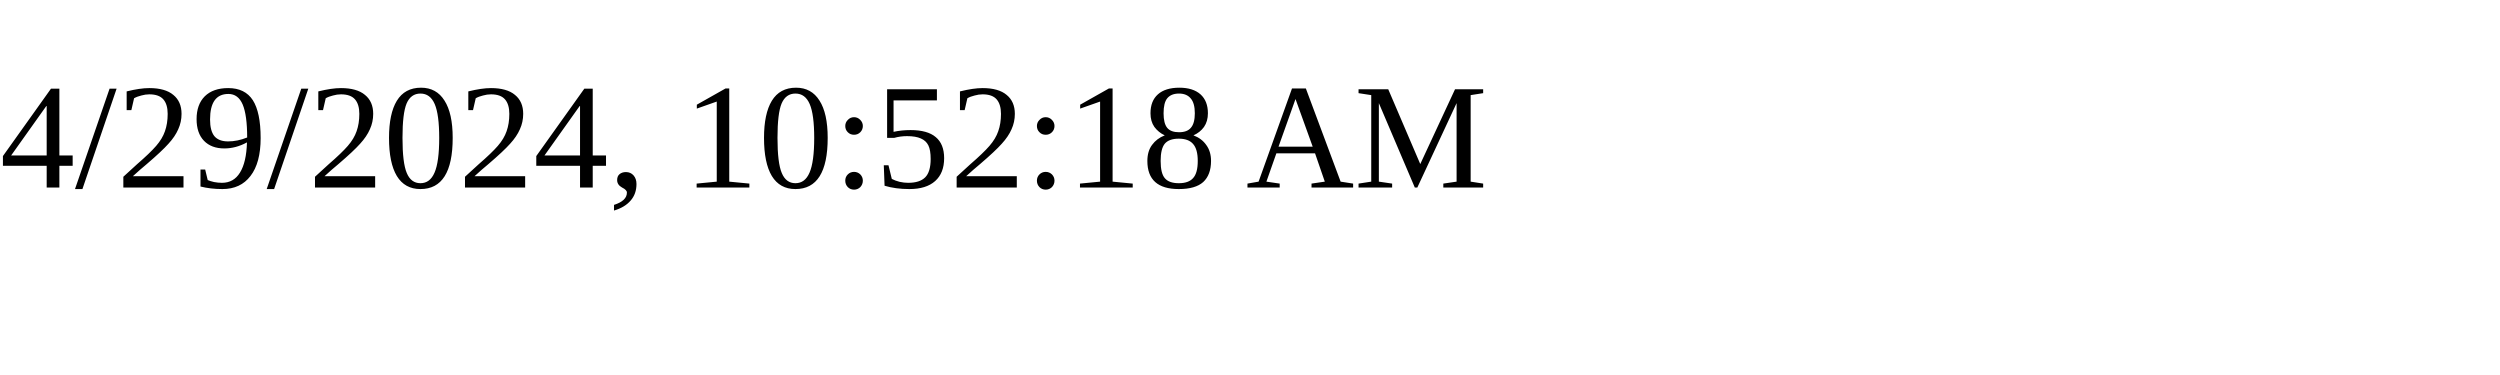
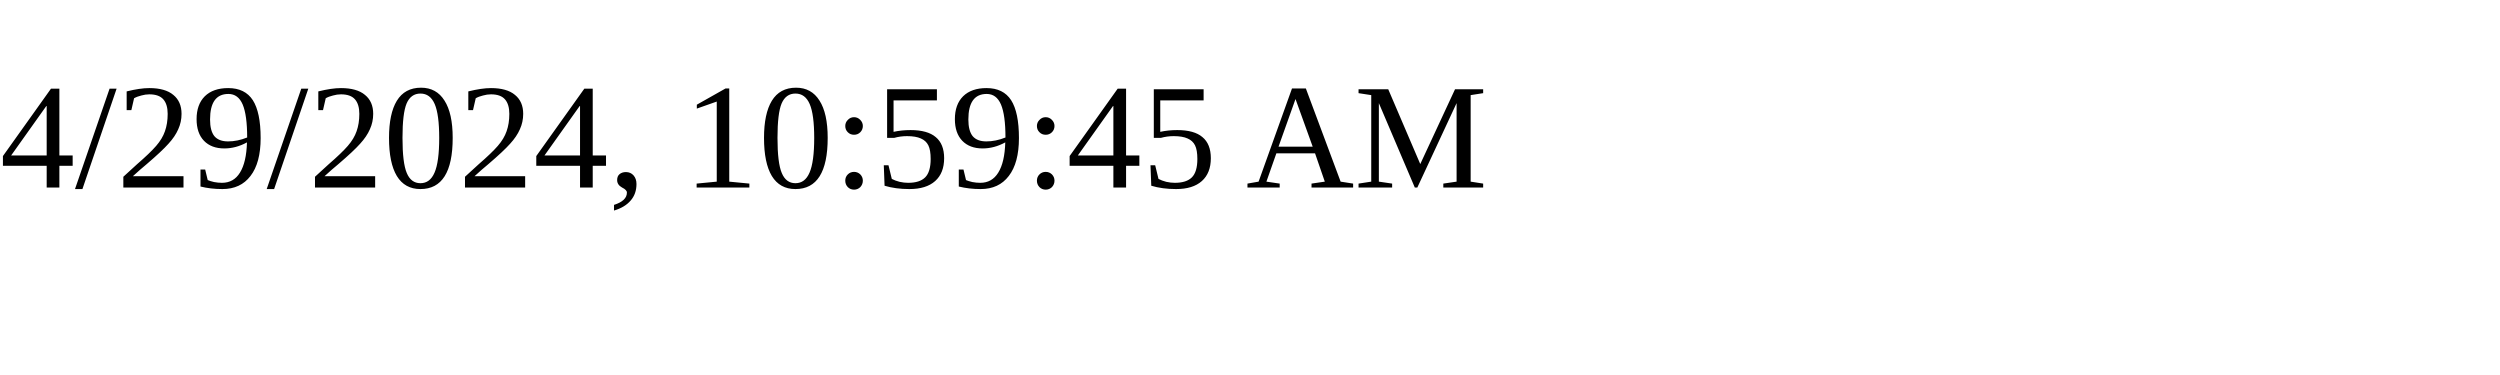
<svg xmlns="http://www.w3.org/2000/svg" height="30" width="200">
-   <text x="0" y="15">4/29/2024, 10:52:18 AM</text>
+   <text x="0" y="15">4/29/2024, 10:59:45 AM</text>
</svg>
